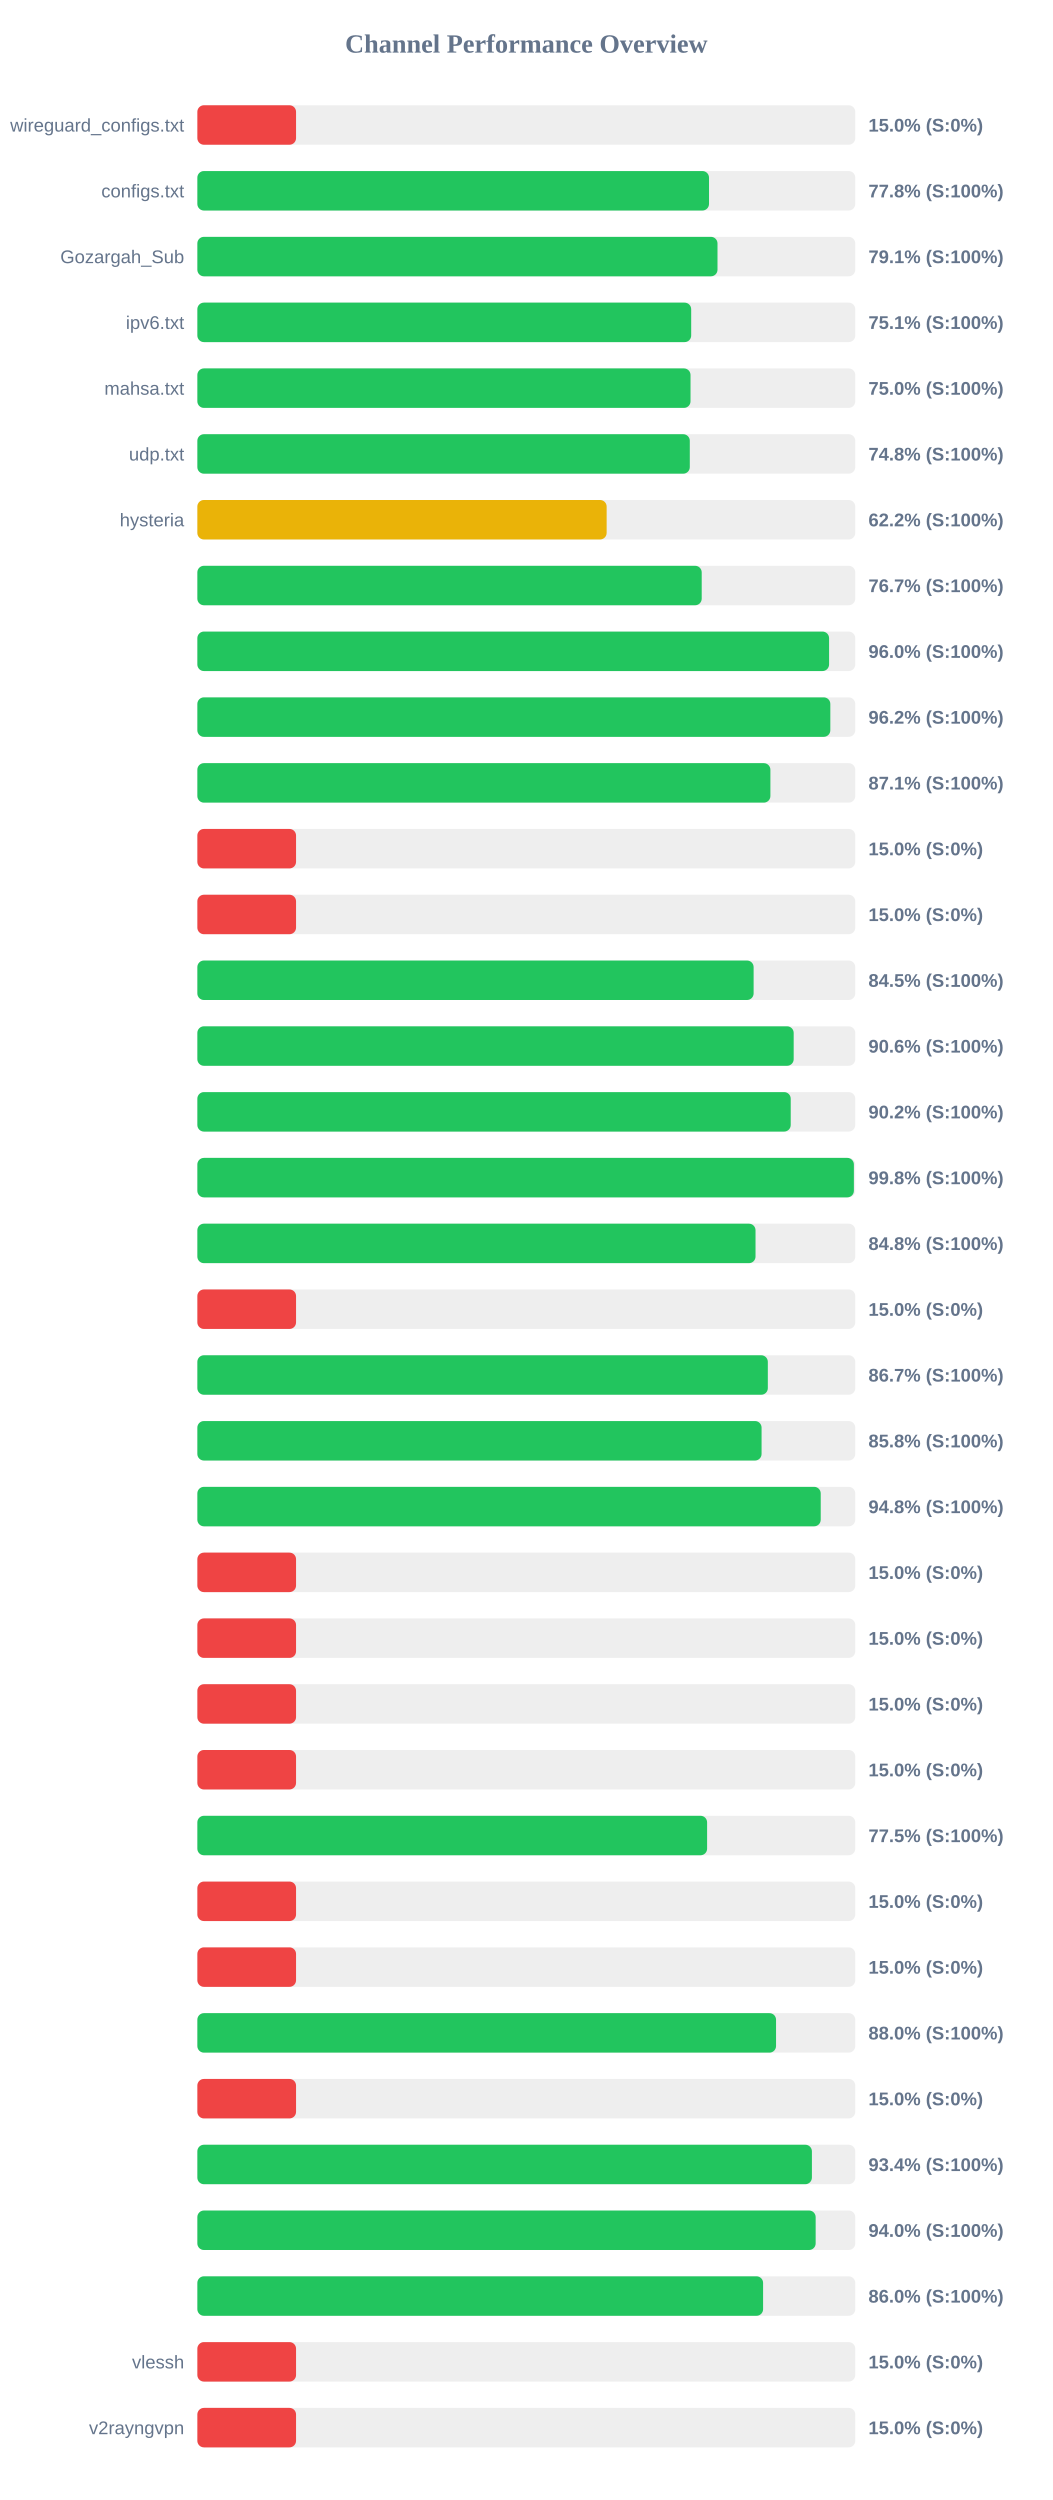
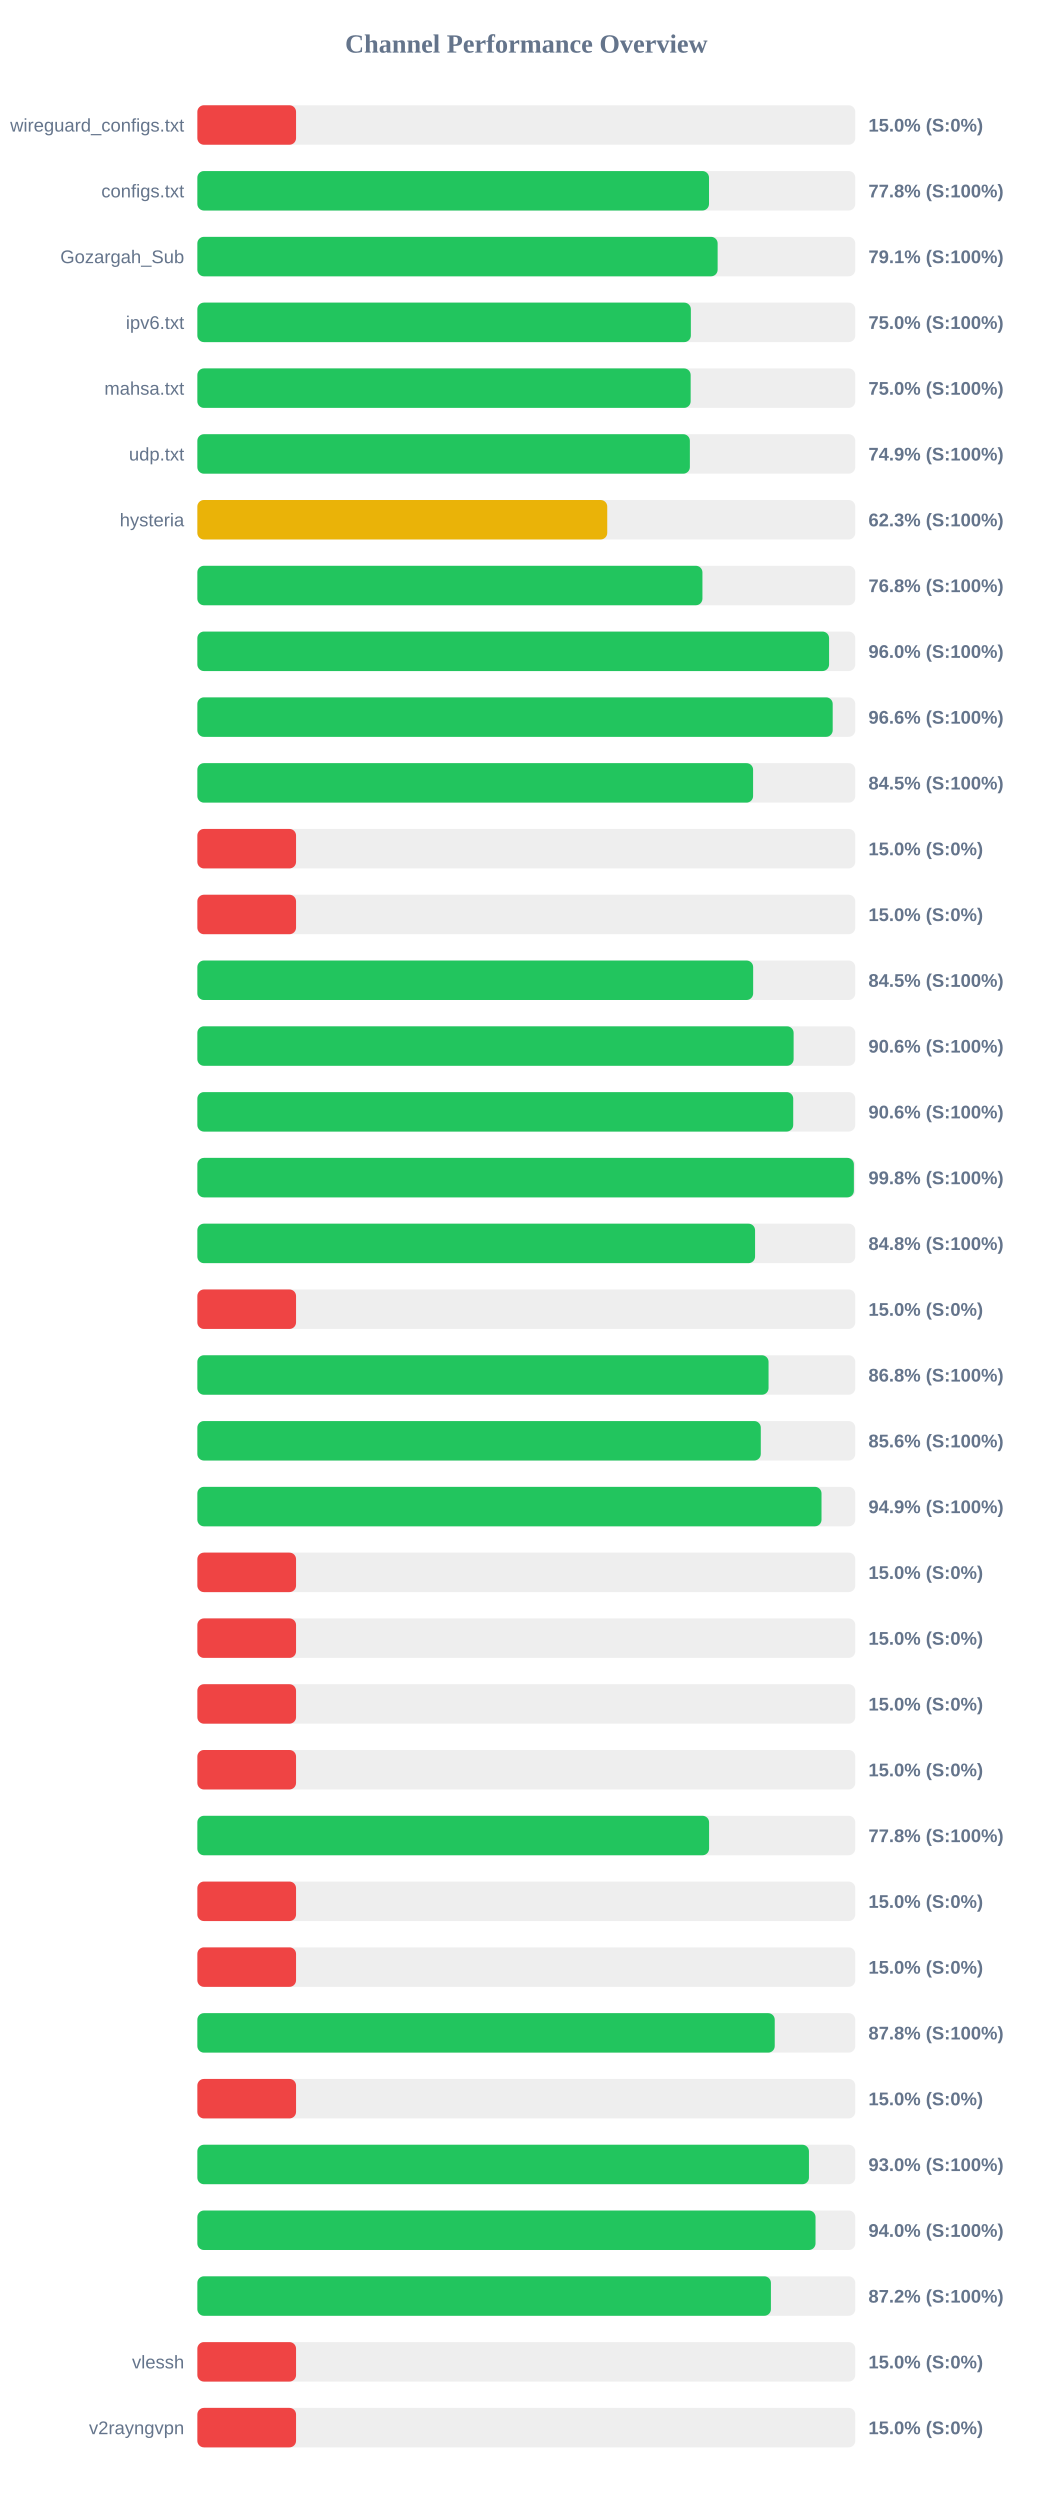
<svg xmlns="http://www.w3.org/2000/svg" width="800" height="1900" version="1.1">
  <style>
        .row { font: 14px Arial; fill: #64748b; }
        .score { font: bold 14px Arial; fill: #64748b; }
    </style>
  <text x="400" y="40" text-anchor="middle" font-size="20px" font-weight="bold" fill="#64748b">Channel Performance Overview</text>
  <rect x="150" y="80" width="500" height="30" fill="#eee" rx="5" />
  <rect x="150" y="80" width="75.0" height="30" fill="#ef4444" rx="5" />
  <text x="140" y="100" text-anchor="end" class="row">wireguard_configs.txt</text>
  <text x="660" y="100" text-anchor="start" class="score">15.0% (S:0%)</text>
  <rect x="150" y="130" width="500" height="30" fill="#eee" rx="5" />
  <rect x="150" y="130" width="388.85" height="30" fill="#22c55e" rx="5" />
  <text x="140" y="150" text-anchor="end" class="row">configs.txt</text>
  <text x="660" y="150" text-anchor="start" class="score">77.8% (S:100%)</text>
  <rect x="150" y="180" width="500" height="30" fill="#eee" rx="5" />
-   <rect x="150" y="180" width="395.3" height="30" fill="#22c55e" rx="5" />
+   <rect x="150" y="180" width="395.4" height="30" fill="#22c55e" rx="5" />
  <text x="140" y="200" text-anchor="end" class="row">Gozargah_Sub</text>
  <text x="660" y="200" text-anchor="start" class="score">79.1% (S:100%)</text>
  <rect x="150" y="230" width="500" height="30" fill="#eee" rx="5" />
-   <rect x="150" y="230" width="375.3" height="30" fill="#22c55e" rx="5" />
+   <rect x="150" y="230" width="375.05" height="30" fill="#22c55e" rx="5" />
  <text x="140" y="250" text-anchor="end" class="row">ipv6.txt</text>
-   <text x="660" y="250" text-anchor="start" class="score">75.1% (S:100%)</text>
+   <text x="660" y="250" text-anchor="start" class="score">75.0% (S:100%)</text>
  <rect x="150" y="280" width="500" height="30" fill="#eee" rx="5" />
-   <rect x="150" y="280" width="374.8" height="30" fill="#22c55e" rx="5" />
+   <rect x="150" y="280" width="374.9" height="30" fill="#22c55e" rx="5" />
  <text x="140" y="300" text-anchor="end" class="row">mahsa.txt</text>
  <text x="660" y="300" text-anchor="start" class="score">75.0% (S:100%)</text>
  <rect x="150" y="330" width="500" height="30" fill="#eee" rx="5" />
-   <rect x="150" y="330" width="374.25" height="30" fill="#22c55e" rx="5" />
+   <rect x="150" y="330" width="374.3" height="30" fill="#22c55e" rx="5" />
  <text x="140" y="350" text-anchor="end" class="row">udp.txt</text>
-   <text x="660" y="350" text-anchor="start" class="score">74.8% (S:100%)</text>
+   <text x="660" y="350" text-anchor="start" class="score">74.9% (S:100%)</text>
  <rect x="150" y="380" width="500" height="30" fill="#eee" rx="5" />
-   <rect x="150" y="380" width="311.05" height="30" fill="#eab308" rx="5" />
+   <rect x="150" y="380" width="311.5" height="30" fill="#eab308" rx="5" />
  <text x="140" y="400" text-anchor="end" class="row">hysteria</text>
-   <text x="660" y="400" text-anchor="start" class="score">62.2% (S:100%)</text>
+   <text x="660" y="400" text-anchor="start" class="score">62.3% (S:100%)</text>
  <rect x="150" y="430" width="500" height="30" fill="#eee" rx="5" />
-   <rect x="150" y="430" width="383.3" height="30" fill="#22c55e" rx="5" />
+   <rect x="150" y="430" width="383.85" height="30" fill="#22c55e" rx="5" />
  <text x="140" y="450" text-anchor="end" class="row" />
-   <text x="660" y="450" text-anchor="start" class="score">76.7% (S:100%)</text>
+   <text x="660" y="450" text-anchor="start" class="score">76.8% (S:100%)</text>
  <rect x="150" y="480" width="500" height="30" fill="#eee" rx="5" />
  <rect x="150" y="480" width="480.1" height="30" fill="#22c55e" rx="5" />
  <text x="140" y="500" text-anchor="end" class="row" />
  <text x="660" y="500" text-anchor="start" class="score">96.0% (S:100%)</text>
  <rect x="150" y="530" width="500" height="30" fill="#eee" rx="5" />
-   <rect x="150" y="530" width="481.05" height="30" fill="#22c55e" rx="5" />
+   <rect x="150" y="530" width="482.85" height="30" fill="#22c55e" rx="5" />
  <text x="140" y="550" text-anchor="end" class="row" />
-   <text x="660" y="550" text-anchor="start" class="score">96.2% (S:100%)</text>
+   <text x="660" y="550" text-anchor="start" class="score">96.6% (S:100%)</text>
  <rect x="150" y="580" width="500" height="30" fill="#eee" rx="5" />
-   <rect x="150" y="580" width="435.5" height="30" fill="#22c55e" rx="5" />
+   <rect x="150" y="580" width="422.35" height="30" fill="#22c55e" rx="5" />
  <text x="140" y="600" text-anchor="end" class="row" />
-   <text x="660" y="600" text-anchor="start" class="score">87.1% (S:100%)</text>
+   <text x="660" y="600" text-anchor="start" class="score">84.5% (S:100%)</text>
  <rect x="150" y="630" width="500" height="30" fill="#eee" rx="5" />
  <rect x="150" y="630" width="75.0" height="30" fill="#ef4444" rx="5" />
  <text x="140" y="650" text-anchor="end" class="row" />
  <text x="660" y="650" text-anchor="start" class="score">15.0% (S:0%)</text>
  <rect x="150" y="680" width="500" height="30" fill="#eee" rx="5" />
  <rect x="150" y="680" width="75.0" height="30" fill="#ef4444" rx="5" />
  <text x="140" y="700" text-anchor="end" class="row" />
  <text x="660" y="700" text-anchor="start" class="score">15.0% (S:0%)</text>
  <rect x="150" y="730" width="500" height="30" fill="#eee" rx="5" />
-   <rect x="150" y="730" width="422.75" height="30" fill="#22c55e" rx="5" />
+   <rect x="150" y="730" width="422.4" height="30" fill="#22c55e" rx="5" />
  <text x="140" y="750" text-anchor="end" class="row" />
  <text x="660" y="750" text-anchor="start" class="score">84.5% (S:100%)</text>
  <rect x="150" y="780" width="500" height="30" fill="#eee" rx="5" />
-   <rect x="150" y="780" width="453.2" height="30" fill="#22c55e" rx="5" />
+   <rect x="150" y="780" width="453.15" height="30" fill="#22c55e" rx="5" />
  <text x="140" y="800" text-anchor="end" class="row" />
  <text x="660" y="800" text-anchor="start" class="score">90.6% (S:100%)</text>
  <rect x="150" y="830" width="500" height="30" fill="#eee" rx="5" />
-   <rect x="150" y="830" width="450.95" height="30" fill="#22c55e" rx="5" />
+   <rect x="150" y="830" width="452.85" height="30" fill="#22c55e" rx="5" />
  <text x="140" y="850" text-anchor="end" class="row" />
-   <text x="660" y="850" text-anchor="start" class="score">90.2% (S:100%)</text>
+   <text x="660" y="850" text-anchor="start" class="score">90.6% (S:100%)</text>
  <rect x="150" y="880" width="500" height="30" fill="#eee" rx="5" />
  <rect x="150" y="880" width="498.95" height="30" fill="#22c55e" rx="5" />
  <text x="140" y="900" text-anchor="end" class="row" />
  <text x="660" y="900" text-anchor="start" class="score">99.8% (S:100%)</text>
  <rect x="150" y="930" width="500" height="30" fill="#eee" rx="5" />
-   <rect x="150" y="930" width="424.2" height="30" fill="#22c55e" rx="5" />
+   <rect x="150" y="930" width="423.85" height="30" fill="#22c55e" rx="5" />
  <text x="140" y="950" text-anchor="end" class="row" />
  <text x="660" y="950" text-anchor="start" class="score">84.8% (S:100%)</text>
  <rect x="150" y="980" width="500" height="30" fill="#eee" rx="5" />
  <rect x="150" y="980" width="75.0" height="30" fill="#ef4444" rx="5" />
  <text x="140" y="1000" text-anchor="end" class="row" />
  <text x="660" y="1000" text-anchor="start" class="score">15.0% (S:0%)</text>
  <rect x="150" y="1030" width="500" height="30" fill="#eee" rx="5" />
-   <rect x="150" y="1030" width="433.55" height="30" fill="#22c55e" rx="5" />
+   <rect x="150" y="1030" width="434.1" height="30" fill="#22c55e" rx="5" />
  <text x="140" y="1050" text-anchor="end" class="row" />
-   <text x="660" y="1050" text-anchor="start" class="score">86.7% (S:100%)</text>
+   <text x="660" y="1050" text-anchor="start" class="score">86.8% (S:100%)</text>
  <rect x="150" y="1080" width="500" height="30" fill="#eee" rx="5" />
-   <rect x="150" y="1080" width="428.8" height="30" fill="#22c55e" rx="5" />
+   <rect x="150" y="1080" width="428.2" height="30" fill="#22c55e" rx="5" />
  <text x="140" y="1100" text-anchor="end" class="row" />
-   <text x="660" y="1100" text-anchor="start" class="score">85.8% (S:100%)</text>
+   <text x="660" y="1100" text-anchor="start" class="score">85.6% (S:100%)</text>
  <rect x="150" y="1130" width="500" height="30" fill="#eee" rx="5" />
-   <rect x="150" y="1130" width="473.75" height="30" fill="#22c55e" rx="5" />
+   <rect x="150" y="1130" width="474.35" height="30" fill="#22c55e" rx="5" />
  <text x="140" y="1150" text-anchor="end" class="row" />
-   <text x="660" y="1150" text-anchor="start" class="score">94.8% (S:100%)</text>
+   <text x="660" y="1150" text-anchor="start" class="score">94.9% (S:100%)</text>
  <rect x="150" y="1180" width="500" height="30" fill="#eee" rx="5" />
  <rect x="150" y="1180" width="75.0" height="30" fill="#ef4444" rx="5" />
  <text x="140" y="1200" text-anchor="end" class="row" />
  <text x="660" y="1200" text-anchor="start" class="score">15.0% (S:0%)</text>
  <rect x="150" y="1230" width="500" height="30" fill="#eee" rx="5" />
  <rect x="150" y="1230" width="75.0" height="30" fill="#ef4444" rx="5" />
  <text x="140" y="1250" text-anchor="end" class="row" />
  <text x="660" y="1250" text-anchor="start" class="score">15.0% (S:0%)</text>
  <rect x="150" y="1280" width="500" height="30" fill="#eee" rx="5" />
  <rect x="150" y="1280" width="75.0" height="30" fill="#ef4444" rx="5" />
  <text x="140" y="1300" text-anchor="end" class="row" />
  <text x="660" y="1300" text-anchor="start" class="score">15.0% (S:0%)</text>
  <rect x="150" y="1330" width="500" height="30" fill="#eee" rx="5" />
  <rect x="150" y="1330" width="75.0" height="30" fill="#ef4444" rx="5" />
  <text x="140" y="1350" text-anchor="end" class="row" />
  <text x="660" y="1350" text-anchor="start" class="score">15.0% (S:0%)</text>
  <rect x="150" y="1380" width="500" height="30" fill="#eee" rx="5" />
-   <rect x="150" y="1380" width="387.4" height="30" fill="#22c55e" rx="5" />
+   <rect x="150" y="1380" width="388.9" height="30" fill="#22c55e" rx="5" />
  <text x="140" y="1400" text-anchor="end" class="row" />
-   <text x="660" y="1400" text-anchor="start" class="score">77.5% (S:100%)</text>
+   <text x="660" y="1400" text-anchor="start" class="score">77.8% (S:100%)</text>
  <rect x="150" y="1430" width="500" height="30" fill="#eee" rx="5" />
  <rect x="150" y="1430" width="75.0" height="30" fill="#ef4444" rx="5" />
  <text x="140" y="1450" text-anchor="end" class="row" />
  <text x="660" y="1450" text-anchor="start" class="score">15.0% (S:0%)</text>
  <rect x="150" y="1480" width="500" height="30" fill="#eee" rx="5" />
  <rect x="150" y="1480" width="75.0" height="30" fill="#ef4444" rx="5" />
  <text x="140" y="1500" text-anchor="end" class="row" />
  <text x="660" y="1500" text-anchor="start" class="score">15.0% (S:0%)</text>
  <rect x="150" y="1530" width="500" height="30" fill="#eee" rx="5" />
-   <rect x="150" y="1530" width="439.8" height="30" fill="#22c55e" rx="5" />
+   <rect x="150" y="1530" width="438.8" height="30" fill="#22c55e" rx="5" />
  <text x="140" y="1550" text-anchor="end" class="row" />
-   <text x="660" y="1550" text-anchor="start" class="score">88.0% (S:100%)</text>
+   <text x="660" y="1550" text-anchor="start" class="score">87.8% (S:100%)</text>
  <rect x="150" y="1580" width="500" height="30" fill="#eee" rx="5" />
  <rect x="150" y="1580" width="75.0" height="30" fill="#ef4444" rx="5" />
  <text x="140" y="1600" text-anchor="end" class="row" />
  <text x="660" y="1600" text-anchor="start" class="score">15.0% (S:0%)</text>
  <rect x="150" y="1630" width="500" height="30" fill="#eee" rx="5" />
-   <rect x="150" y="1630" width="467.05" height="30" fill="#22c55e" rx="5" />
+   <rect x="150" y="1630" width="464.8" height="30" fill="#22c55e" rx="5" />
  <text x="140" y="1650" text-anchor="end" class="row" />
-   <text x="660" y="1650" text-anchor="start" class="score">93.4% (S:100%)</text>
+   <text x="660" y="1650" text-anchor="start" class="score">93.0% (S:100%)</text>
  <rect x="150" y="1680" width="500" height="30" fill="#eee" rx="5" />
-   <rect x="150" y="1680" width="469.9" height="30" fill="#22c55e" rx="5" />
+   <rect x="150" y="1680" width="469.8" height="30" fill="#22c55e" rx="5" />
  <text x="140" y="1700" text-anchor="end" class="row" />
  <text x="660" y="1700" text-anchor="start" class="score">94.0% (S:100%)</text>
  <rect x="150" y="1730" width="500" height="30" fill="#eee" rx="5" />
-   <rect x="150" y="1730" width="429.95" height="30" fill="#22c55e" rx="5" />
+   <rect x="150" y="1730" width="435.9" height="30" fill="#22c55e" rx="5" />
  <text x="140" y="1750" text-anchor="end" class="row" />
-   <text x="660" y="1750" text-anchor="start" class="score">86.0% (S:100%)</text>
+   <text x="660" y="1750" text-anchor="start" class="score">87.2% (S:100%)</text>
  <rect x="150" y="1780" width="500" height="30" fill="#eee" rx="5" />
  <rect x="150" y="1780" width="75.0" height="30" fill="#ef4444" rx="5" />
  <text x="140" y="1800" text-anchor="end" class="row">vlessh</text>
  <text x="660" y="1800" text-anchor="start" class="score">15.0% (S:0%)</text>
  <rect x="150" y="1830" width="500" height="30" fill="#eee" rx="5" />
  <rect x="150" y="1830" width="75.0" height="30" fill="#ef4444" rx="5" />
  <text x="140" y="1850" text-anchor="end" class="row">v2rayngvpn</text>
  <text x="660" y="1850" text-anchor="start" class="score">15.0% (S:0%)</text>
</svg>
